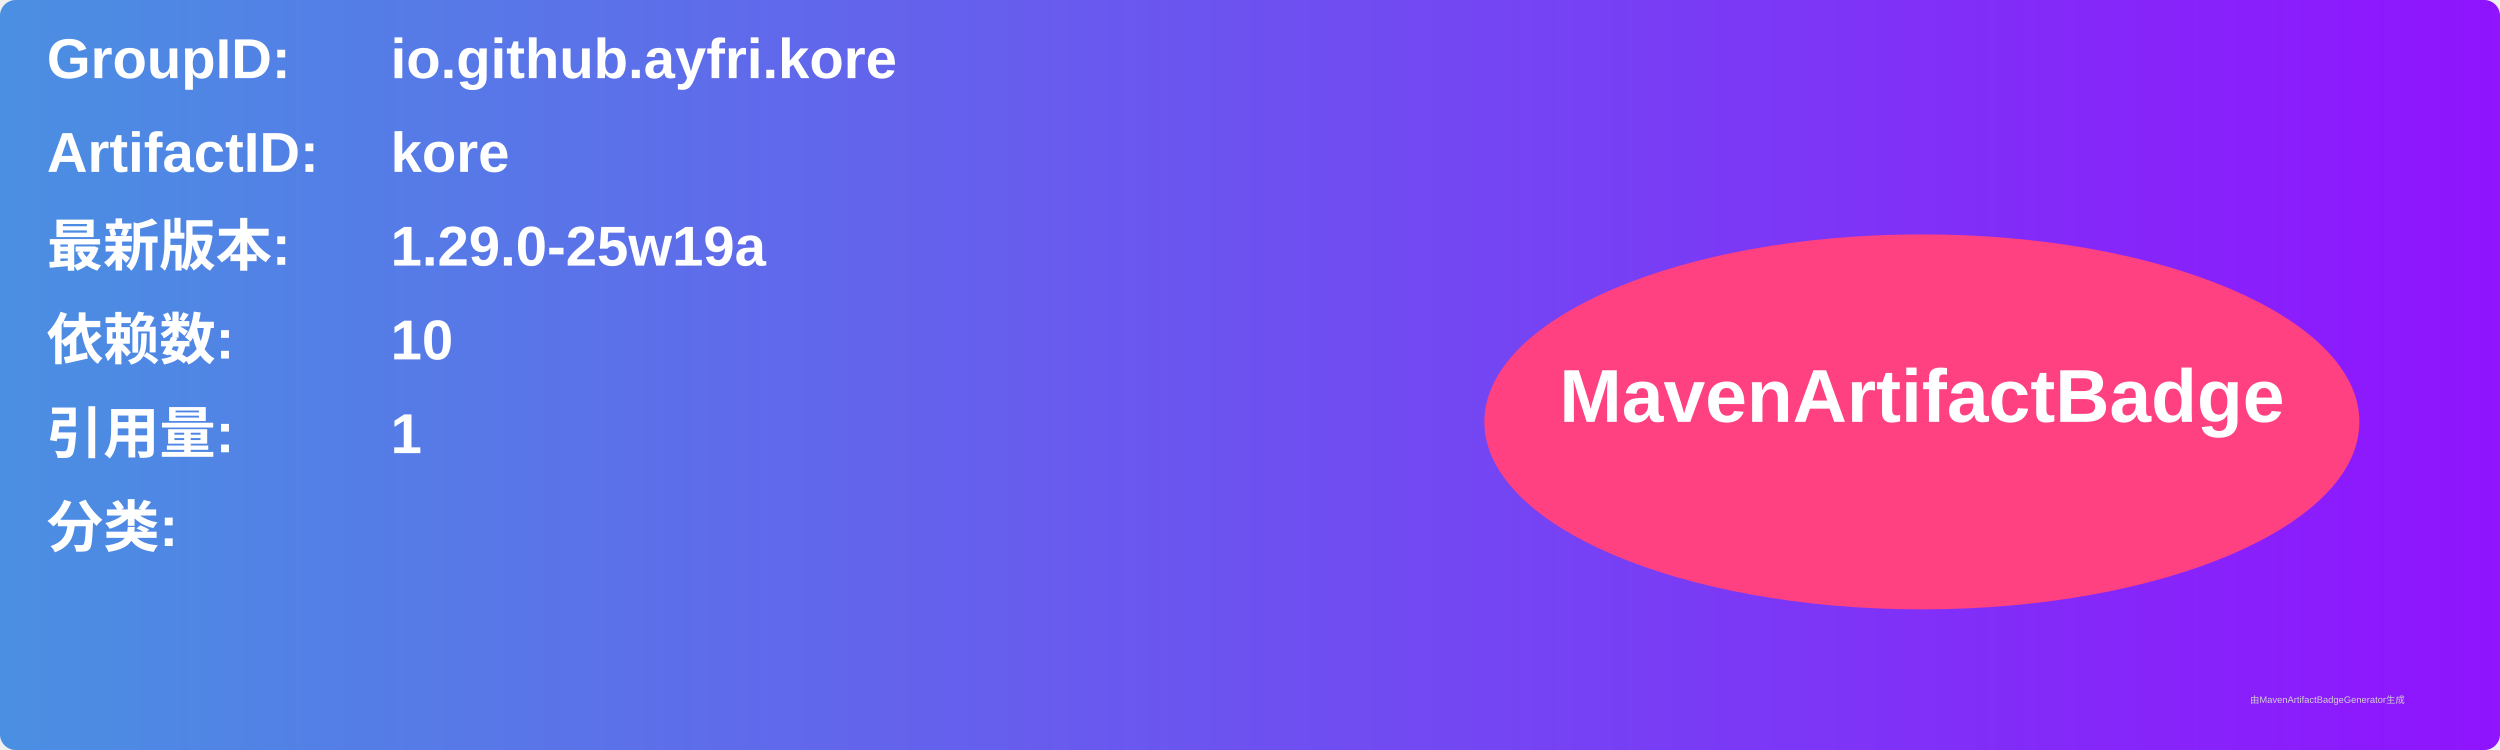
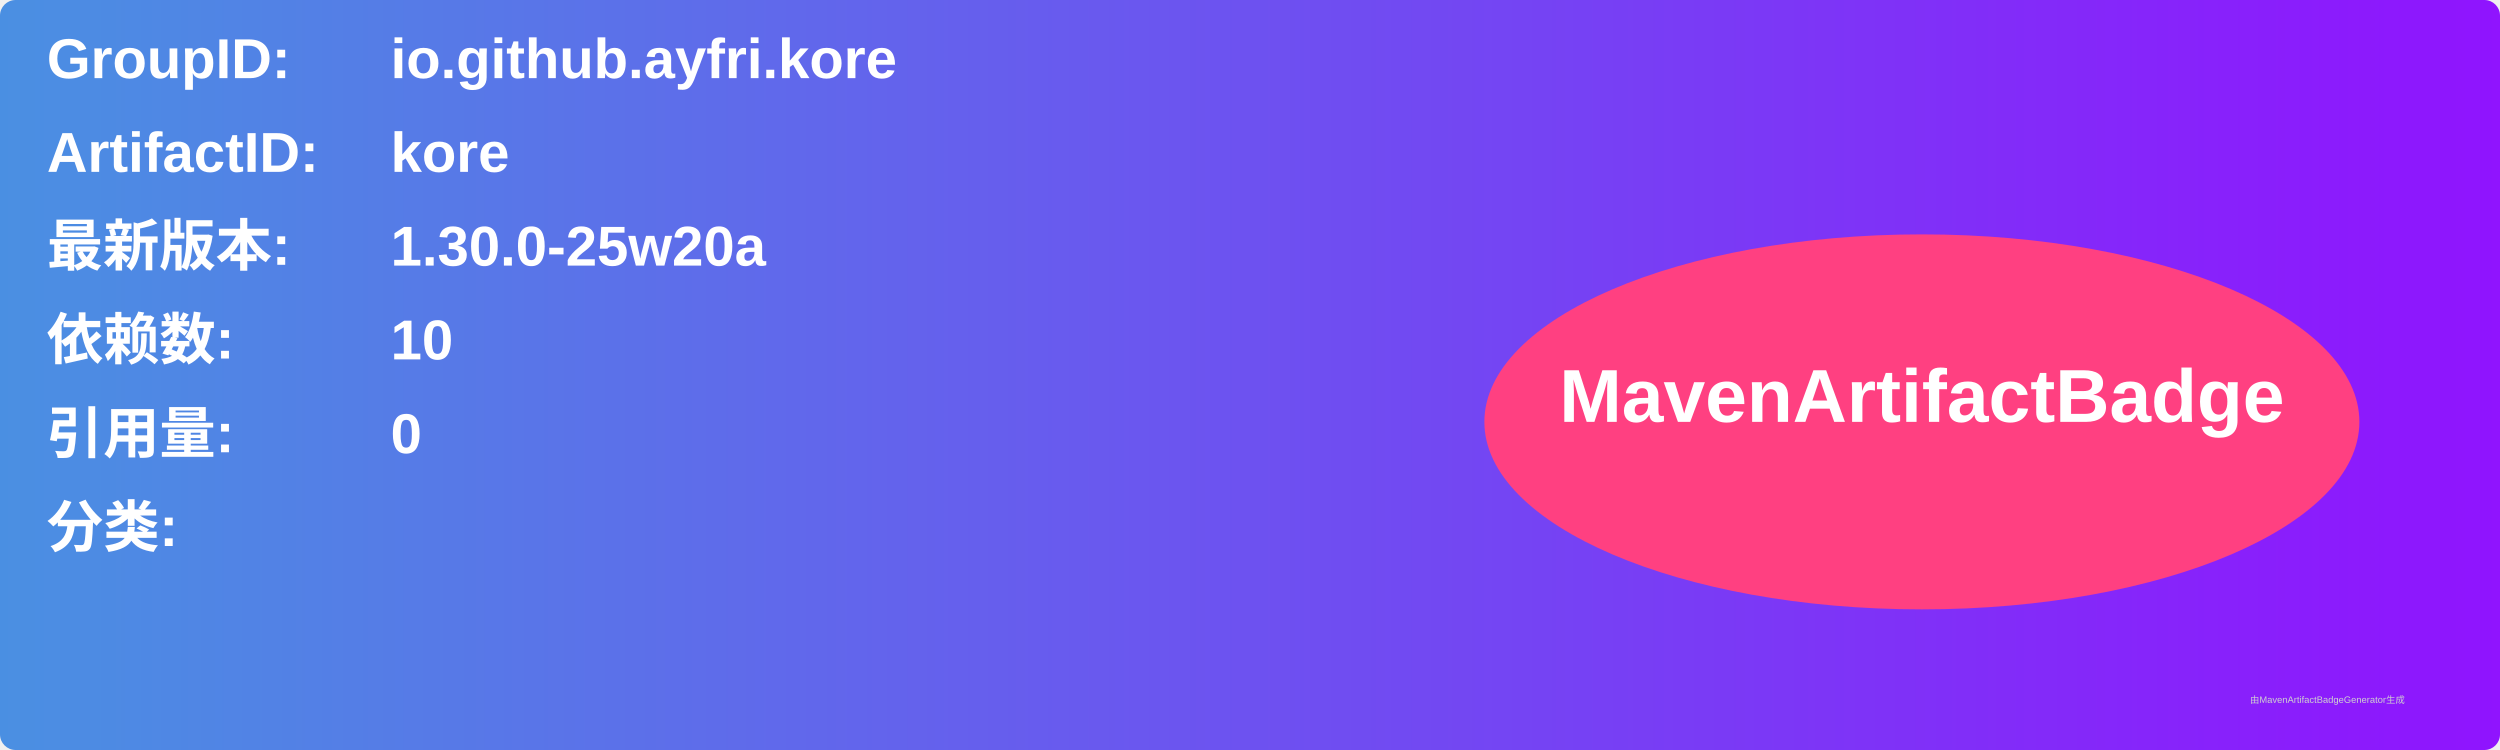
<svg xmlns="http://www.w3.org/2000/svg" width="800" height="240" viewBox="0 0 800 240">
  <linearGradient id="grad" x1="0%" y1="0%" x2="100%" y2="0%">
    <stop offset="0%" stop-color="#4a90e2" />
    <stop offset="100%" stop-color="#9013fe" />
  </linearGradient>
  <rect width="100%" height="100%" rx="5" ry="5" fill="url(#grad)" />
  <g transform="translate(15, 15)">
    <text x="0" y="10" font-family="Arial" font-size="18" fill="white" font-weight="bold" width="260">GroupID:</text>
    <text x="110" y="10" font-family="Arial" font-size="18" fill="white" font-weight="bold" width="460">io.github.ayfri.kore</text>
    <text x="0" y="40" font-family="Arial" font-size="18" fill="white" font-weight="bold" width="260">ArtifactID:</text>
    <text x="110" y="40" font-family="Arial" font-size="18" fill="white" font-weight="bold" width="460">kore</text>
    <text x="0" y="70" font-family="Arial" font-size="18" fill="white" font-weight="bold">最新版本:</text>
    <text x="110" y="70" font-family="Arial" font-size="18" fill="white" font-weight="bold">
-       <tspan font-weight="bold">1.29.0-25w19a</tspan>
+       <tspan font-weight="bold">1.30.0-25w20a</tspan>
    </text>
    <text x="0" y="100" font-family="Arial" font-size="18" fill="white" font-weight="bold">依赖数: </text>
    <text x="110" y="100" font-family="Arial" font-size="18" fill="white">
      <tspan font-weight="bold">10</tspan>
    </text>
    <text x="0" y="130" font-family="Arial" font-size="18" fill="white" font-weight="bold">引用量: </text>
    <text x="110" y="130" font-family="Arial" font-size="18" fill="white">
-       <tspan font-weight="bold">1</tspan>
+       <tspan font-weight="bold">0</tspan>
    </text>
    <text x="0" y="160" font-family="Arial" font-size="18" fill="white" font-weight="bold">分类:</text>
    <text x="10" y="190" font-family="Arial" font-size="10" fill="white">
      <tspan font-weight="bold" />
    </text>
    <ellipse cx="600" cy="120" rx="140" ry="60" fill="#ff4081" />
    <text x="600" y="120" text-anchor="middle" font-family="Arial" font-size="24" fill="white" font-weight="bold">MavenArtifactBadge</text>
  </g>
  <text x="720" y="225" font-family="Arial" font-size="3" fill="#d0d0d0">由MavenArtifactBadgeGenerator生成</text>
</svg>
